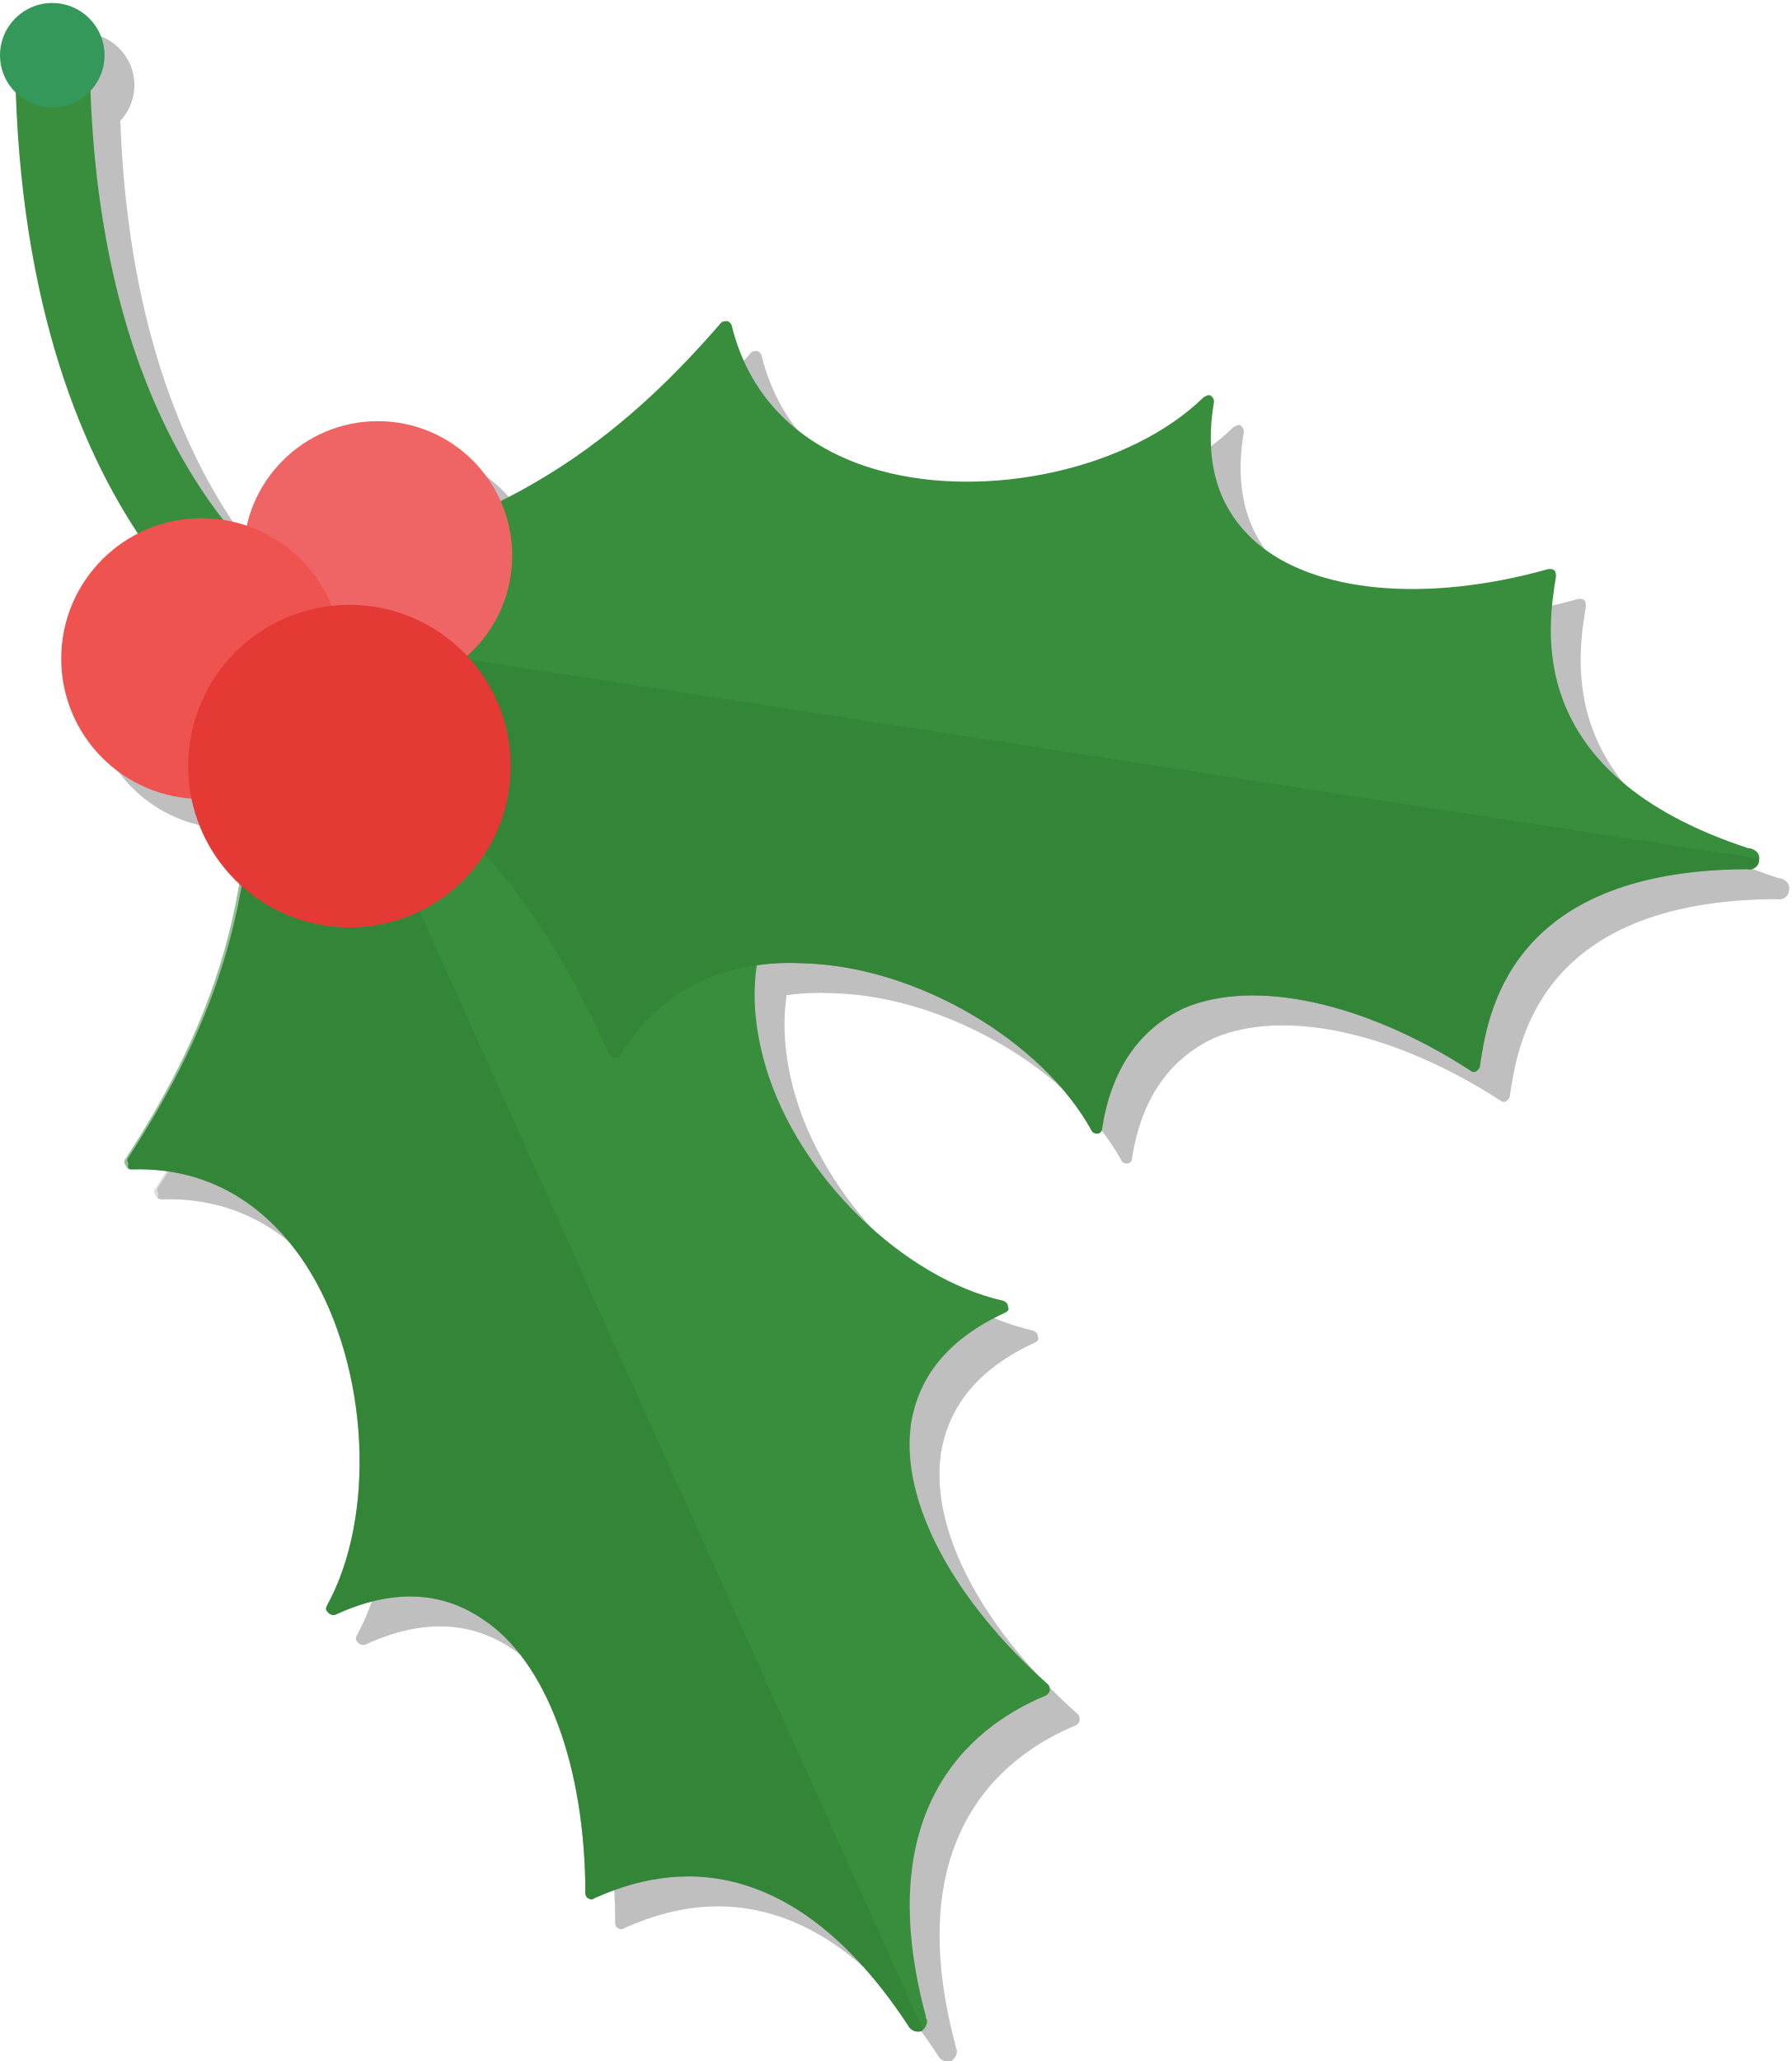
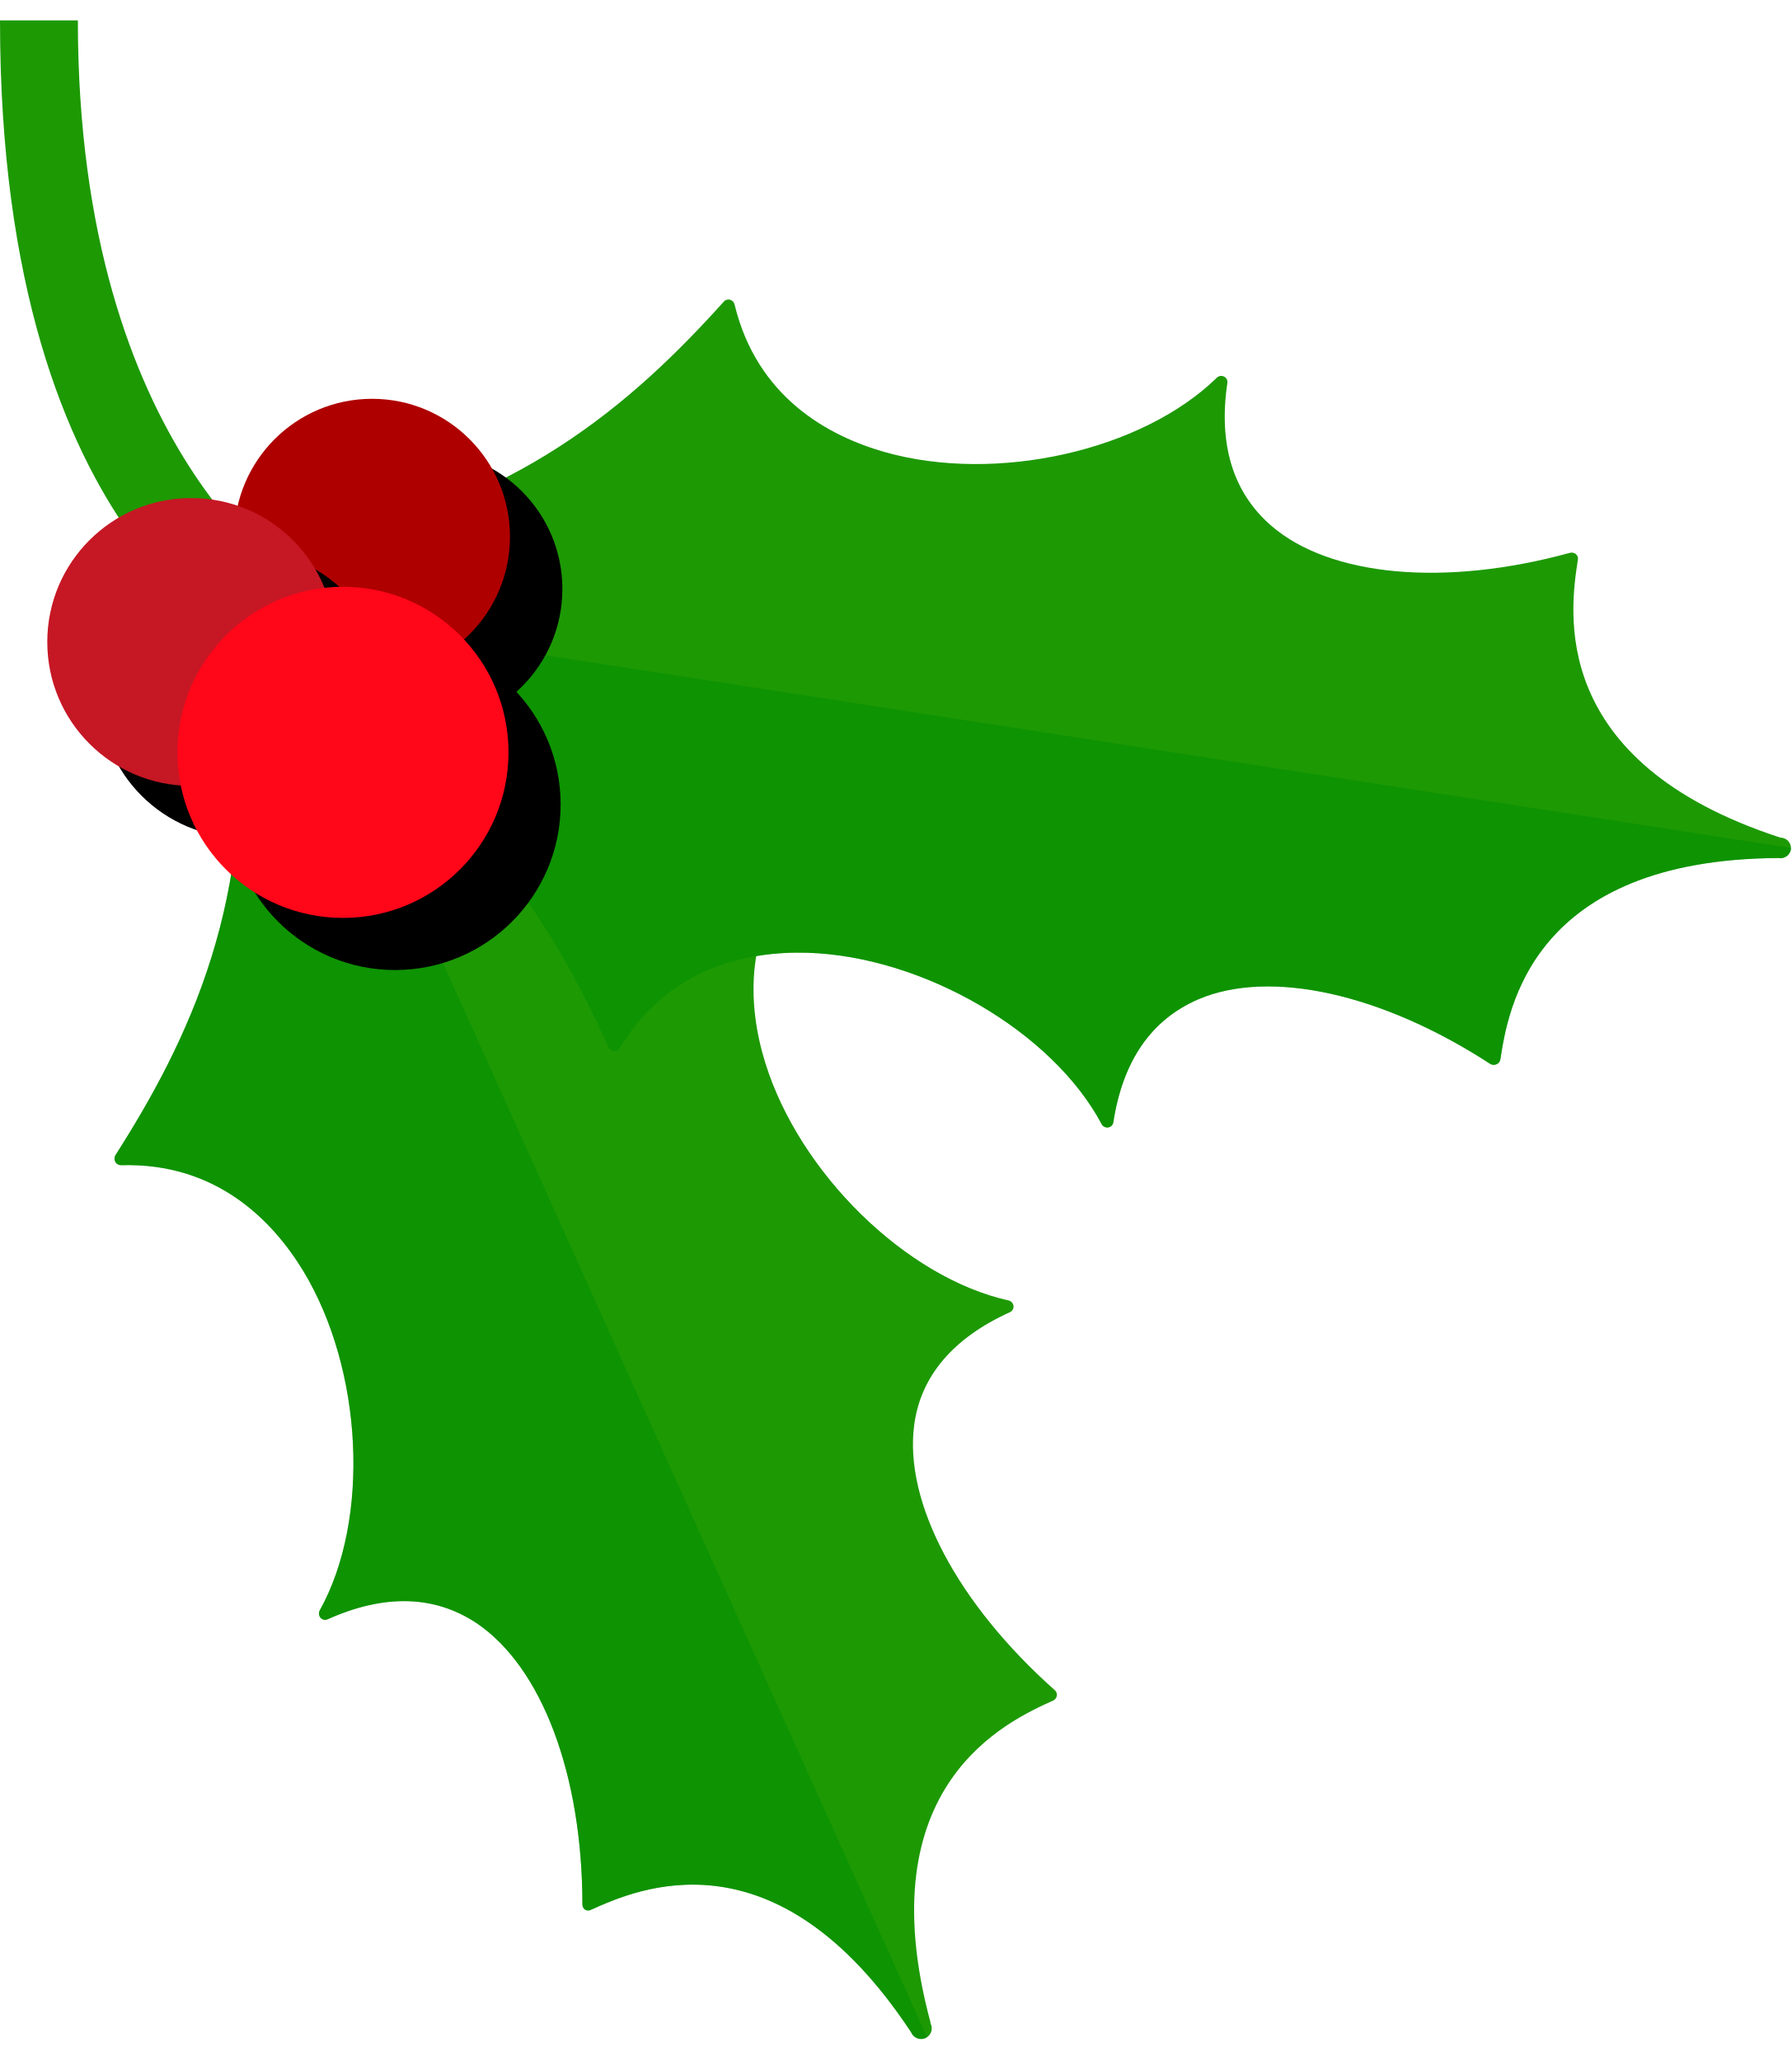
- <svg xmlns="http://www.w3.org/2000/svg" viewBox="0 0 120 138" width="120" height="138">
-   <g opacity=".25">
-     <path d="M20.8 47.1C20 46.7 3 38 3 5h5c0 29 14.4 37.1 15.1 37.5l-2.3 4.6z" />
-     <path d="M10.8 80.3c6.3-.2 10 3.6 12 6.9 3.9 6.5 4.4 16.3 1.1 22.3-.1.2-.1.3.1.5.1.1.3.2.5.1 3.7-1.7 7-1.6 9.8.3 4.3 2.8 6.9 9.9 6.9 18.4 0 .1.1.3.2.3.1.1.3.1.4 0 3-1.3 12.1-5 21 8.5.2.4.6.5.9.4.3-.2.5-.6.3-.9v-.1c-4.2-15.6 5-20.2 8.1-21.5.1-.1.2-.2.2-.3 0-.1 0-.3-.1-.4-6.4-5.7-9.9-12.3-9.2-17.4.5-3.3 2.6-5.8 6.3-7.5.2-.1.3-.2.2-.4 0-.2-.1-.3-.3-.4-6.7-1.5-13.7-8.3-15.9-15.6-1.1-3.7-1.6-9 2.7-13.5.1-.1.1-.3.1-.4-.1-.1-.2-.3-.3-.3-8.7-1.4-18.9-4.2-28.1-14.4-.1-.1-.3-.2-.5-.1l-8.5 3.8c-.2.1-.2.2-.2.4 1.5 13.6-3.1 23.1-7.9 30.5-.1.1-.1.3 0 .4-.1.4.1.4.2.4z" />
-     <path opacity=".5" d="M10.8 80.3c6.3-.2 10 3.6 12 6.9 3.9 6.5 4.4 16.3 1.1 22.3-.1.2-.1.3.1.5.1.1.3.2.5.1 3.7-1.7 7-1.6 9.8.3 4.3 2.8 6.9 9.9 6.9 18.4 0 .1.1.3.2.3.1.1.3.1.4 0 3-1.3 12.1-5 21 8.5.2.4.6.5.9.4 0 0 .1 0 .1-.1l-41-91.1-4.3 1.9c-.2.1-.2.2-.2.4 1.5 13.6-3.1 23.1-7.9 30.5-.1.1-.1.3 0 .4.1.3.3.3.4.3z" />
-     <path d="M43.5 72.7c3.2-5.4 8.5-6.4 12.3-6.2 7.6.2 16 5.2 19.3 11.2.1.2.3.2.4.2.2 0 .3-.2.3-.3.6-4 2.5-6.7 5.5-8.1 4.7-2 12.1-.4 19.2 4.2.1.1.3.1.4 0 .1-.1.2-.2.2-.3.5-3.2 1.7-13.1 17.8-13.2h.1c.4.1.8-.2.8-.6.1-.4-.2-.7-.6-.8h-.1c-15.3-5-13.4-15-12.9-18.2 0-.1 0-.3-.1-.4-.1-.1-.2-.1-.4-.1-8.2 2.3-15.7 1.6-19.6-1.8-2.5-2.2-3.5-5.3-2.8-9.4 0-.2-.1-.3-.2-.4-.2-.1-.3 0-.5.1-4.9 4.8-14.5 6.9-21.7 4.9-3.7-1-8.4-3.6-9.9-9.7 0-.1-.2-.3-.3-.3-.1 0-.3 0-.4.1-5.8 6.7-13.7 13.7-27.3 15.9-.2 0-.3.2-.3.3L21.3 49c0 .2.1.3.2.4 12.3 6.1 17.7 15.2 21.3 23.2.1.1.2.2.3.2.2.1.4 0 .4-.1z" />
-     <path opacity=".5" d="M43.5 72.7c3.2-5.4 8.5-6.4 12.3-6.2 7.6.2 16 5.2 19.3 11.2.1.2.3.2.4.2.2 0 .3-.2.3-.3.6-4 2.5-6.7 5.5-8.1 4.7-2 12.1-.4 19.2 4.2.1.1.3.1.4 0 .1-.1.2-.2.2-.3.5-3.2 1.7-13.1 17.8-13.2h.1c.4.1.8-.2.8-.6v-.1L22 44.4l-.7 4.6c0 .2.1.3.2.4 12.3 6.1 17.7 15.2 21.3 23.2.1.1.2.2.3.2.2.1.4 0 .4-.1z" />
-     <circle cx="27.3" cy="39.2" r="9" />
-     <circle cx="15.5" cy="46.1" r="9.4" />
-     <circle cx="25.4" cy="53.3" r="10.8" />
-     <circle cx="5.5" cy="5.7" r="3.5" />
+ <svg xmlns="http://www.w3.org/2000/svg" viewBox="0 0 122.42 138" width="120" height="138">
+   <defs>
+     <style>.cls-2{fill:#1d9904}.cls-3{fill:#008e00;opacity:.5}.cls-4{opacity:.15;mix-blend-mode:multiply}</style>
+   </defs>
+   <g style="isolation:isolate">
+     <g id="Layer_1" data-name="Layer 1">
+       <path class="cls-2" d="M18.58 43.67C17.82 43.28 0 36.23 0 0h5.32c0 29.65 15.06 38.63 15.7 39zM8.25 78.2c6.54-.2 10.38 3.8 12.46 7.21 4.1 6.76 4.6 17 1.13 23.21a.46.46 0 0 0 .06.5.42.42 0 0 0 .48.1c3.88-1.74 7.31-1.65 10.19.27 4.44 3 7.21 10.32 7.22 19.21a.42.42 0 0 0 .19.36.41.41 0 0 0 .4 0c3.11-1.4 12.59-5.67 21.86 8.36a.74.74 0 0 0 1 .4.73.73 0 0 0 .33-1v-.06c-4.37-16.24 5.24-20.57 8.4-22a.43.43 0 0 0 .23-.32.42.42 0 0 0-.14-.38c-6.64-5.9-10.32-12.85-9.6-18.14.44-3.3 2.65-5.92 6.54-7.68a.42.42 0 0 0 .24-.43.44.44 0 0 0-.34-.37c-7-1.56-14.28-8.69-16.62-16.24-1.18-3.81-1.64-9.36 2.86-14.11a.42.42 0 0 0 .09-.43.44.44 0 0 0-.34-.29c-9.1-1.44-19.69-4.35-29.25-15a.41.41 0 0 0-.48-.1l-8.85 4a.42.42 0 0 0-.24.43c1.61 14.2-3.23 24.06-8.19 31.83a.46.46 0 0 0 0 .44.44.44 0 0 0 .37.23z" />
+       <path class="cls-3" d="M8.25 78.2c6.54-.2 10.38 3.8 12.46 7.21 4.1 6.76 4.6 17 1.13 23.21a.46.46 0 0 0 .06.5.42.42 0 0 0 .48.1c3.88-1.74 7.31-1.65 10.19.27 4.44 3 7.21 10.32 7.22 19.21a.42.42 0 0 0 .19.36.41.41 0 0 0 .4 0c3.11-1.4 12.59-5.67 21.86 8.36a.74.74 0 0 0 1 .4l.09-.06-42.58-94.48-4.45 2a.42.42 0 0 0-.24.43c1.61 14.2-3.23 24.06-8.19 31.83a.46.46 0 0 0 0 .44.44.44 0 0 0 .38.22z" />
+       <path class="cls-2" d="M42.34 70.2c3.38-5.6 8.85-6.63 12.84-6.51 7.9.25 16.72 5.39 20.08 11.7a.43.43 0 0 0 .45.23.42.42 0 0 0 .35-.35c.65-4.21 2.59-7 5.78-8.39 4.9-2.11 12.58-.41 20 4.42a.46.46 0 0 0 .41 0 .43.43 0 0 0 .25-.32c.52-3.37 2.11-13.65 18.93-13.76h.07a.73.73 0 0 0 .85-.58.72.72 0 0 0-.64-.81h-.06c-16-5.2-14.38-15.6-13.85-19a.4.4 0 0 0-.14-.37.45.45 0 0 0-.4-.09c-8.54 2.34-16.38 1.63-20.41-1.85-2.62-2.27-3.62-5.55-3-9.75a.41.41 0 0 0-.23-.44.43.43 0 0 0-.49.08c-5.12 5-15.08 7.23-22.68 5.08-3.84-1.09-8.74-3.73-10.27-10.1a.44.44 0 0 0-.31-.31.41.41 0 0 0-.42.13C43.3 26.05 35.09 33.35 21 35.57a.43.43 0 0 0-.35.34l-1.51 9.59a.42.42 0 0 0 .22.44c12.79 6.39 18.41 15.83 22.22 24.22a.44.44 0 0 0 .37.24.41.41 0 0 0 .39-.2z" />
+       <path class="cls-3" d="M42.34 70.2c3.38-5.6 8.85-6.63 12.84-6.51 7.9.25 16.72 5.39 20.08 11.7a.43.43 0 0 0 .45.23.42.42 0 0 0 .35-.35c.65-4.21 2.59-7 5.78-8.39 4.9-2.11 12.58-.41 20 4.42a.46.46 0 0 0 .41 0 .43.43 0 0 0 .25-.32c.52-3.37 2.11-13.65 18.93-13.76h.07a.73.73 0 0 0 .85-.58.37.37 0 0 0 0-.11L19.88 40.68l-.74 4.82a.42.42 0 0 0 .22.44c12.79 6.39 18.41 15.83 22.22 24.22a.44.44 0 0 0 .37.24.41.41 0 0 0 .39-.2z" />
+       <path d="M19.56 38.83A9.43 9.43 0 1 0 29 29.41a9.43 9.43 0 0 0-9.44 9.42z" />
+       <path d="M16 35.27a9.42 9.42 0 1 0 9.42-9.42A9.42 9.42 0 0 0 16 35.27z" fill="#af0000" />
+       <path d="M6.79 46a9.83 9.83 0 1 0 9.83-9.82A9.83 9.83 0 0 0 6.79 46z" />
+       <path d="M3.23 42.45a9.83 9.83 0 1 0 9.83-9.82 9.83 9.83 0 0 0-9.83 9.82z" fill="#c61724" />
+       <path d="M15.68 53.56A11.31 11.31 0 1 0 27 42.25a11.31 11.31 0 0 0-11.32 11.31z" />
+       <path d="M12.12 50a11.31 11.31 0 1 0 11.31-11.31A11.32 11.32 0 0 0 12.12 50z" fill="#ff0619" />
+     </g>
  </g>
-   <path fill="#388E3C" d="M18.8 45.1C18 44.7 1 36 1 3h5c0 29 14.4 37.1 15.1 37.5l-2.3 4.6z" />
-   <path fill="#388E3C" d="M8.8 78.3c6.3-.2 10 3.6 12 6.9 3.9 6.5 4.4 16.3 1.1 22.3-.1.2-.1.3.1.5.1.1.3.2.5.1 3.7-1.7 7-1.6 9.8.3 4.3 2.8 6.9 9.9 6.9 18.4 0 .1.1.3.2.3.1.1.3.1.4 0 3-1.3 12.1-5 21 8.5.2.4.6.5.9.4.3-.2.5-.6.3-.9v-.1c-4.2-15.6 5-20.2 8.1-21.5.1-.1.2-.2.2-.3 0-.1 0-.3-.1-.4-6.4-5.7-9.9-12.3-9.2-17.4.5-3.3 2.6-5.8 6.3-7.5.2-.1.3-.2.2-.4 0-.2-.1-.3-.3-.4-6.7-1.5-13.7-8.3-15.9-15.6-1.1-3.7-1.6-9 2.7-13.5.1-.1.1-.3.1-.4-.1-.1-.2-.3-.3-.3-8.7-1.4-18.9-4.2-28.1-14.4-.1-.1-.3-.2-.5-.1l-8.5 3.8c-.2.1-.2.2-.2.4 1.5 13.6-3.1 23.1-7.9 30.5-.1.1-.1.3 0 .4-.1.4.1.4.2.4z" />
-   <path opacity=".5" fill="#2E7D32" d="M8.8 78.3c6.3-.2 10 3.6 12 6.9 3.9 6.5 4.4 16.3 1.1 22.3-.1.2-.1.3.1.5.1.1.3.2.5.1 3.7-1.7 7-1.6 9.8.3 4.3 2.8 6.9 9.9 6.9 18.4 0 .1.1.3.2.3.1.1.3.1.4 0 3-1.3 12.1-5 21 8.5.2.4.6.5.9.4 0 0 .1 0 .1-.1l-41-91.1-4.3 1.9c-.2.1-.2.2-.2.4 1.5 13.6-3.1 23.1-7.9 30.5-.1.1-.1.3 0 .4.1.3.3.3.4.3z" />
-   <path fill="#388E3C" d="M41.5 70.7c3.2-5.4 8.5-6.4 12.3-6.2 7.6.2 16 5.2 19.3 11.2.1.2.3.2.4.2.2 0 .3-.2.3-.3.6-4 2.5-6.7 5.5-8.1 4.7-2 12.1-.4 19.2 4.2.1.1.3.1.4 0 .1-.1.2-.2.2-.3.5-3.2 1.7-13.1 17.8-13.2h.1c.4.1.8-.2.8-.6.1-.4-.2-.7-.6-.8h-.1c-15.3-5-13.4-15-12.9-18.2 0-.1 0-.3-.1-.4-.1-.1-.2-.1-.4-.1-8.2 2.3-15.7 1.6-19.6-1.8-2.5-2.2-3.5-5.3-2.8-9.4 0-.2-.1-.3-.2-.4-.2-.1-.3 0-.5.1-4.9 4.8-14.5 6.9-21.7 4.9-3.7-1-8.4-3.6-9.9-9.7 0-.1-.2-.3-.3-.3-.1 0-.3 0-.4.1-5.8 6.7-13.7 13.7-27.3 15.9-.2 0-.3.2-.3.3L19.3 47c0 .2.1.3.2.4 12.3 6.1 17.7 15.2 21.3 23.2.1.1.2.2.3.2.2.1.4 0 .4-.1z" />
-   <path opacity=".5" fill="#2E7D32" d="M41.5 70.7c3.2-5.4 8.5-6.4 12.3-6.2 7.6.2 16 5.2 19.3 11.2.1.2.3.2.4.2.2 0 .3-.2.3-.3.6-4 2.5-6.7 5.5-8.1 4.7-2 12.1-.4 19.2 4.2.1.1.3.1.4 0 .1-.1.2-.2.2-.3.5-3.2 1.7-13.1 17.8-13.2h.1c.4.1.8-.2.8-.6v-.1L20 42.4l-.7 4.6c0 .2.1.3.2.4 12.3 6.1 17.7 15.2 21.3 23.2.1.1.2.2.3.2.2.1.4 0 .4-.1z" />
-   <circle fill="#EF6565" cx="25.3" cy="37.2" r="9" />
-   <circle fill="#EF5350" cx="13.5" cy="44.1" r="9.4" />
-   <circle fill="#E53935" cx="23.4" cy="51.3" r="10.8" />
-   <circle fill="#35985B" cx="3.5" cy="3.7" r="3.5" />
</svg>
